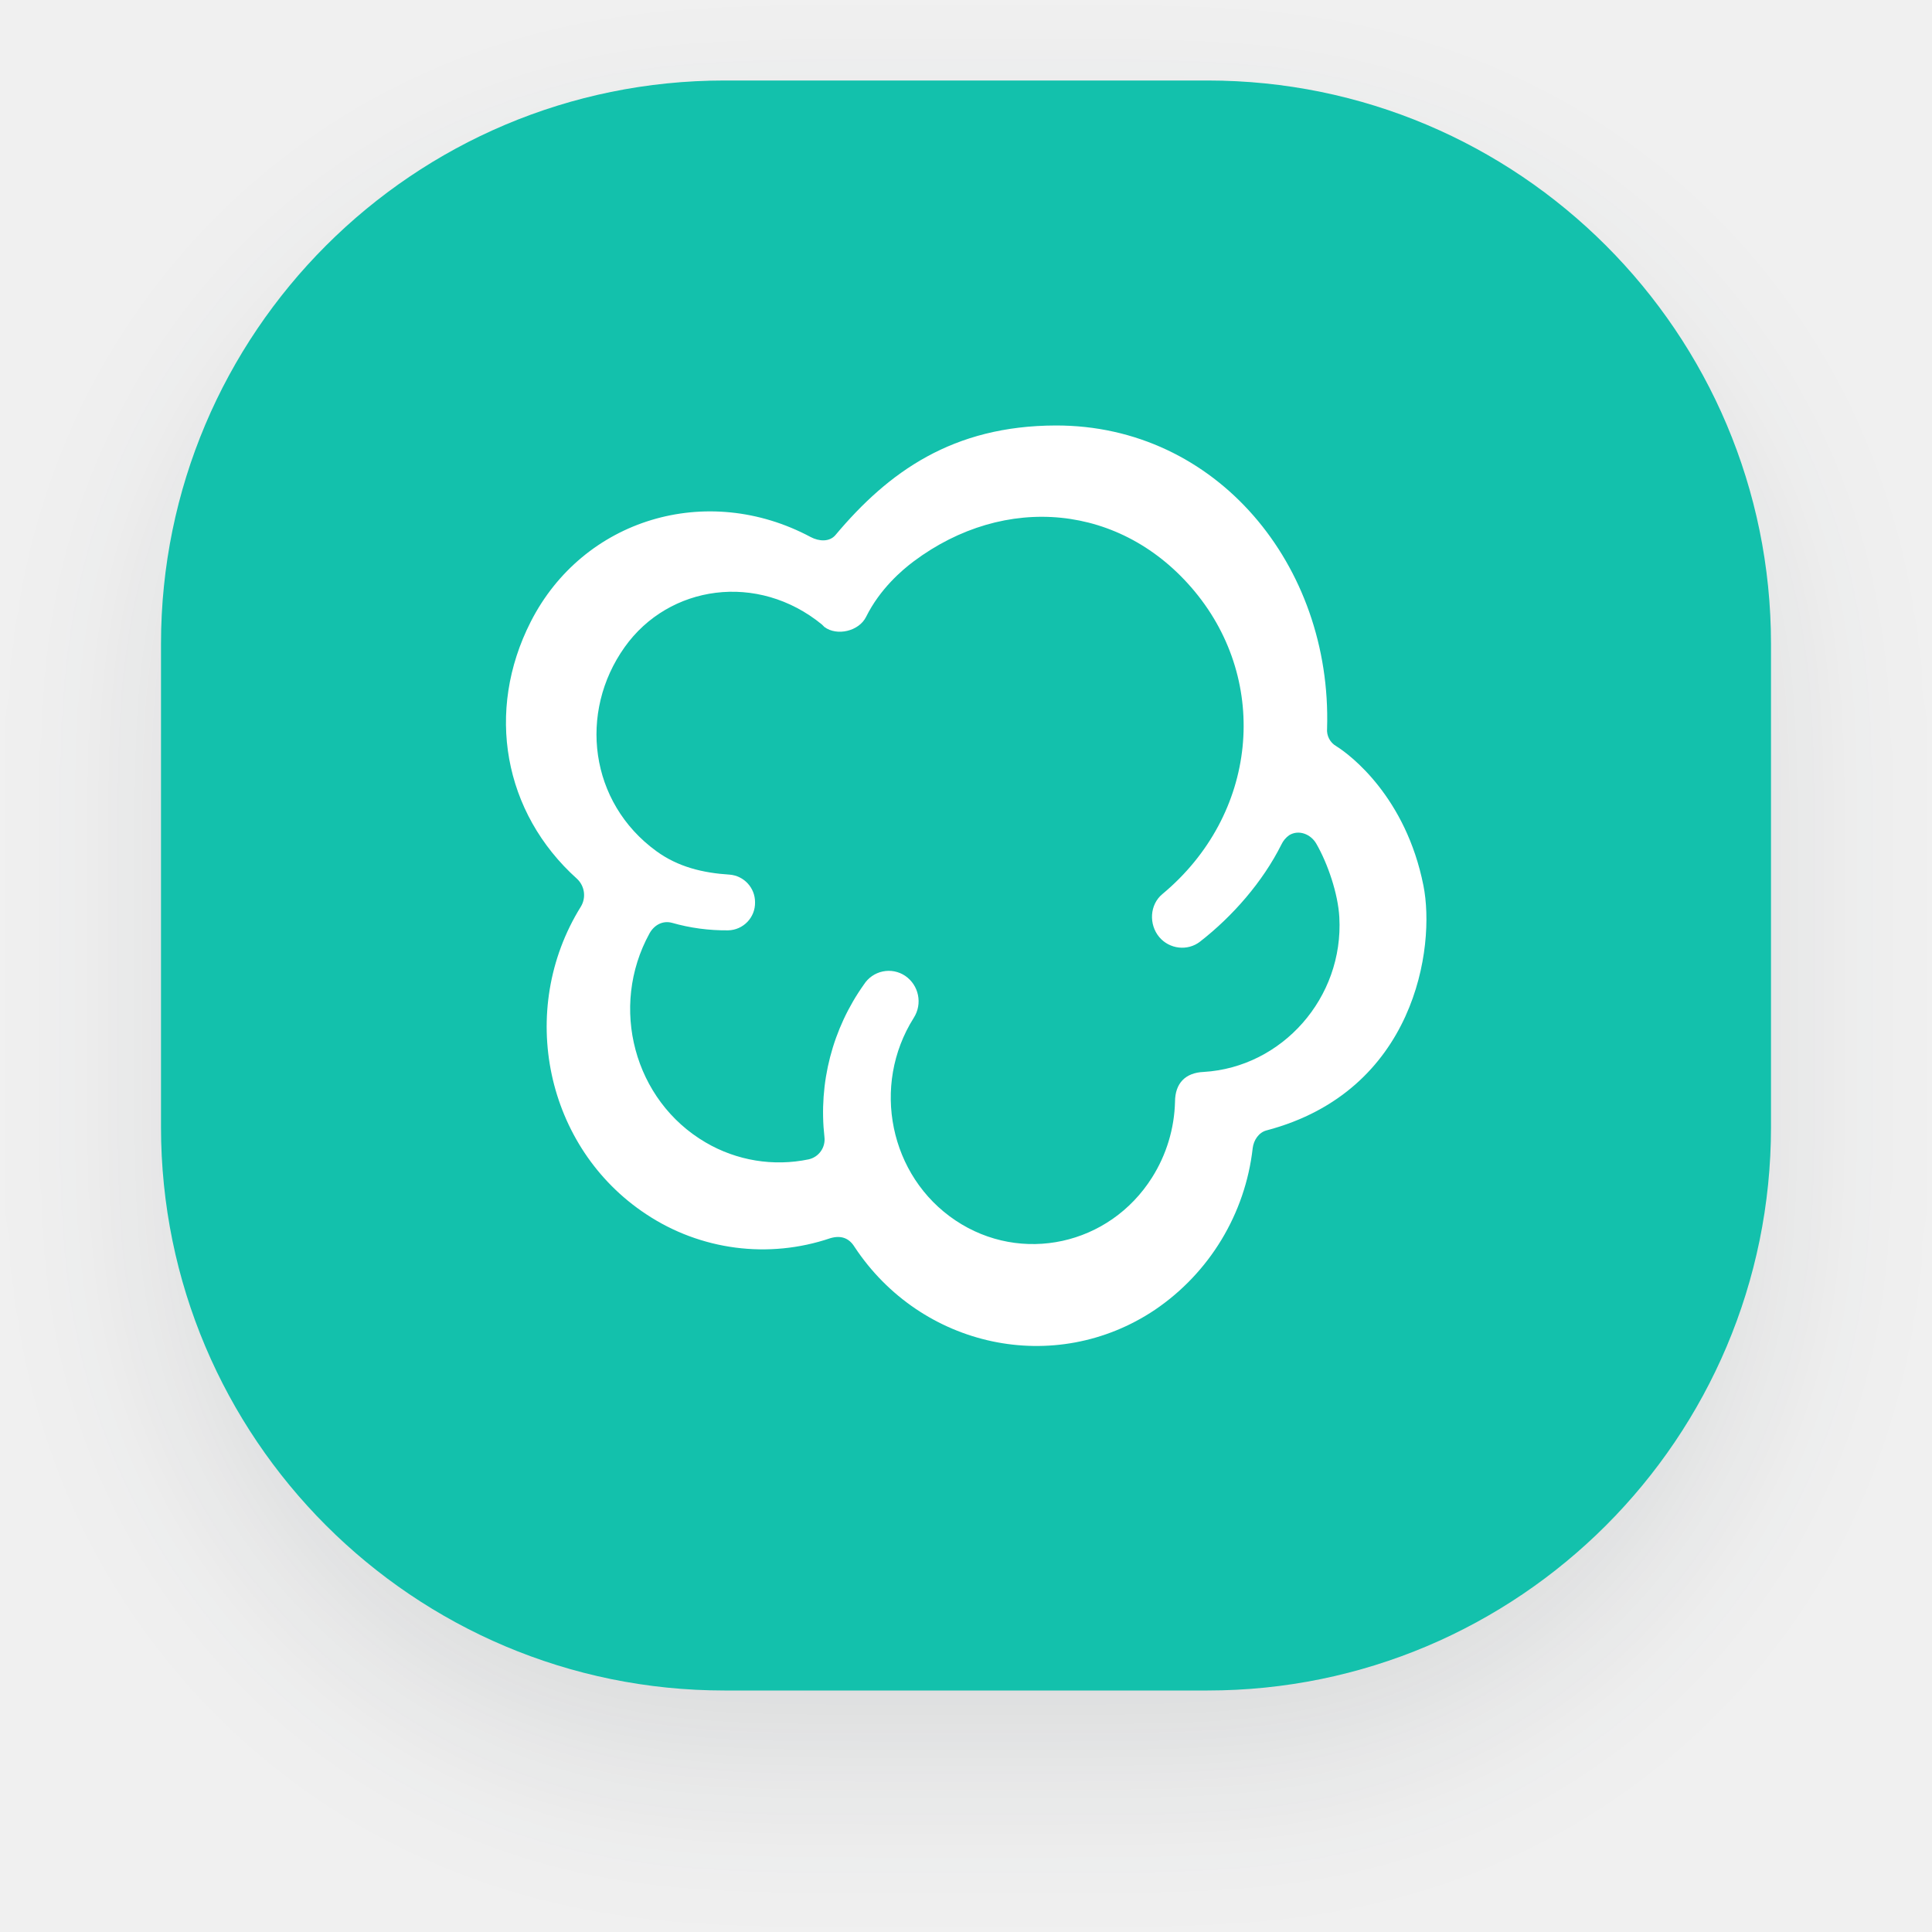
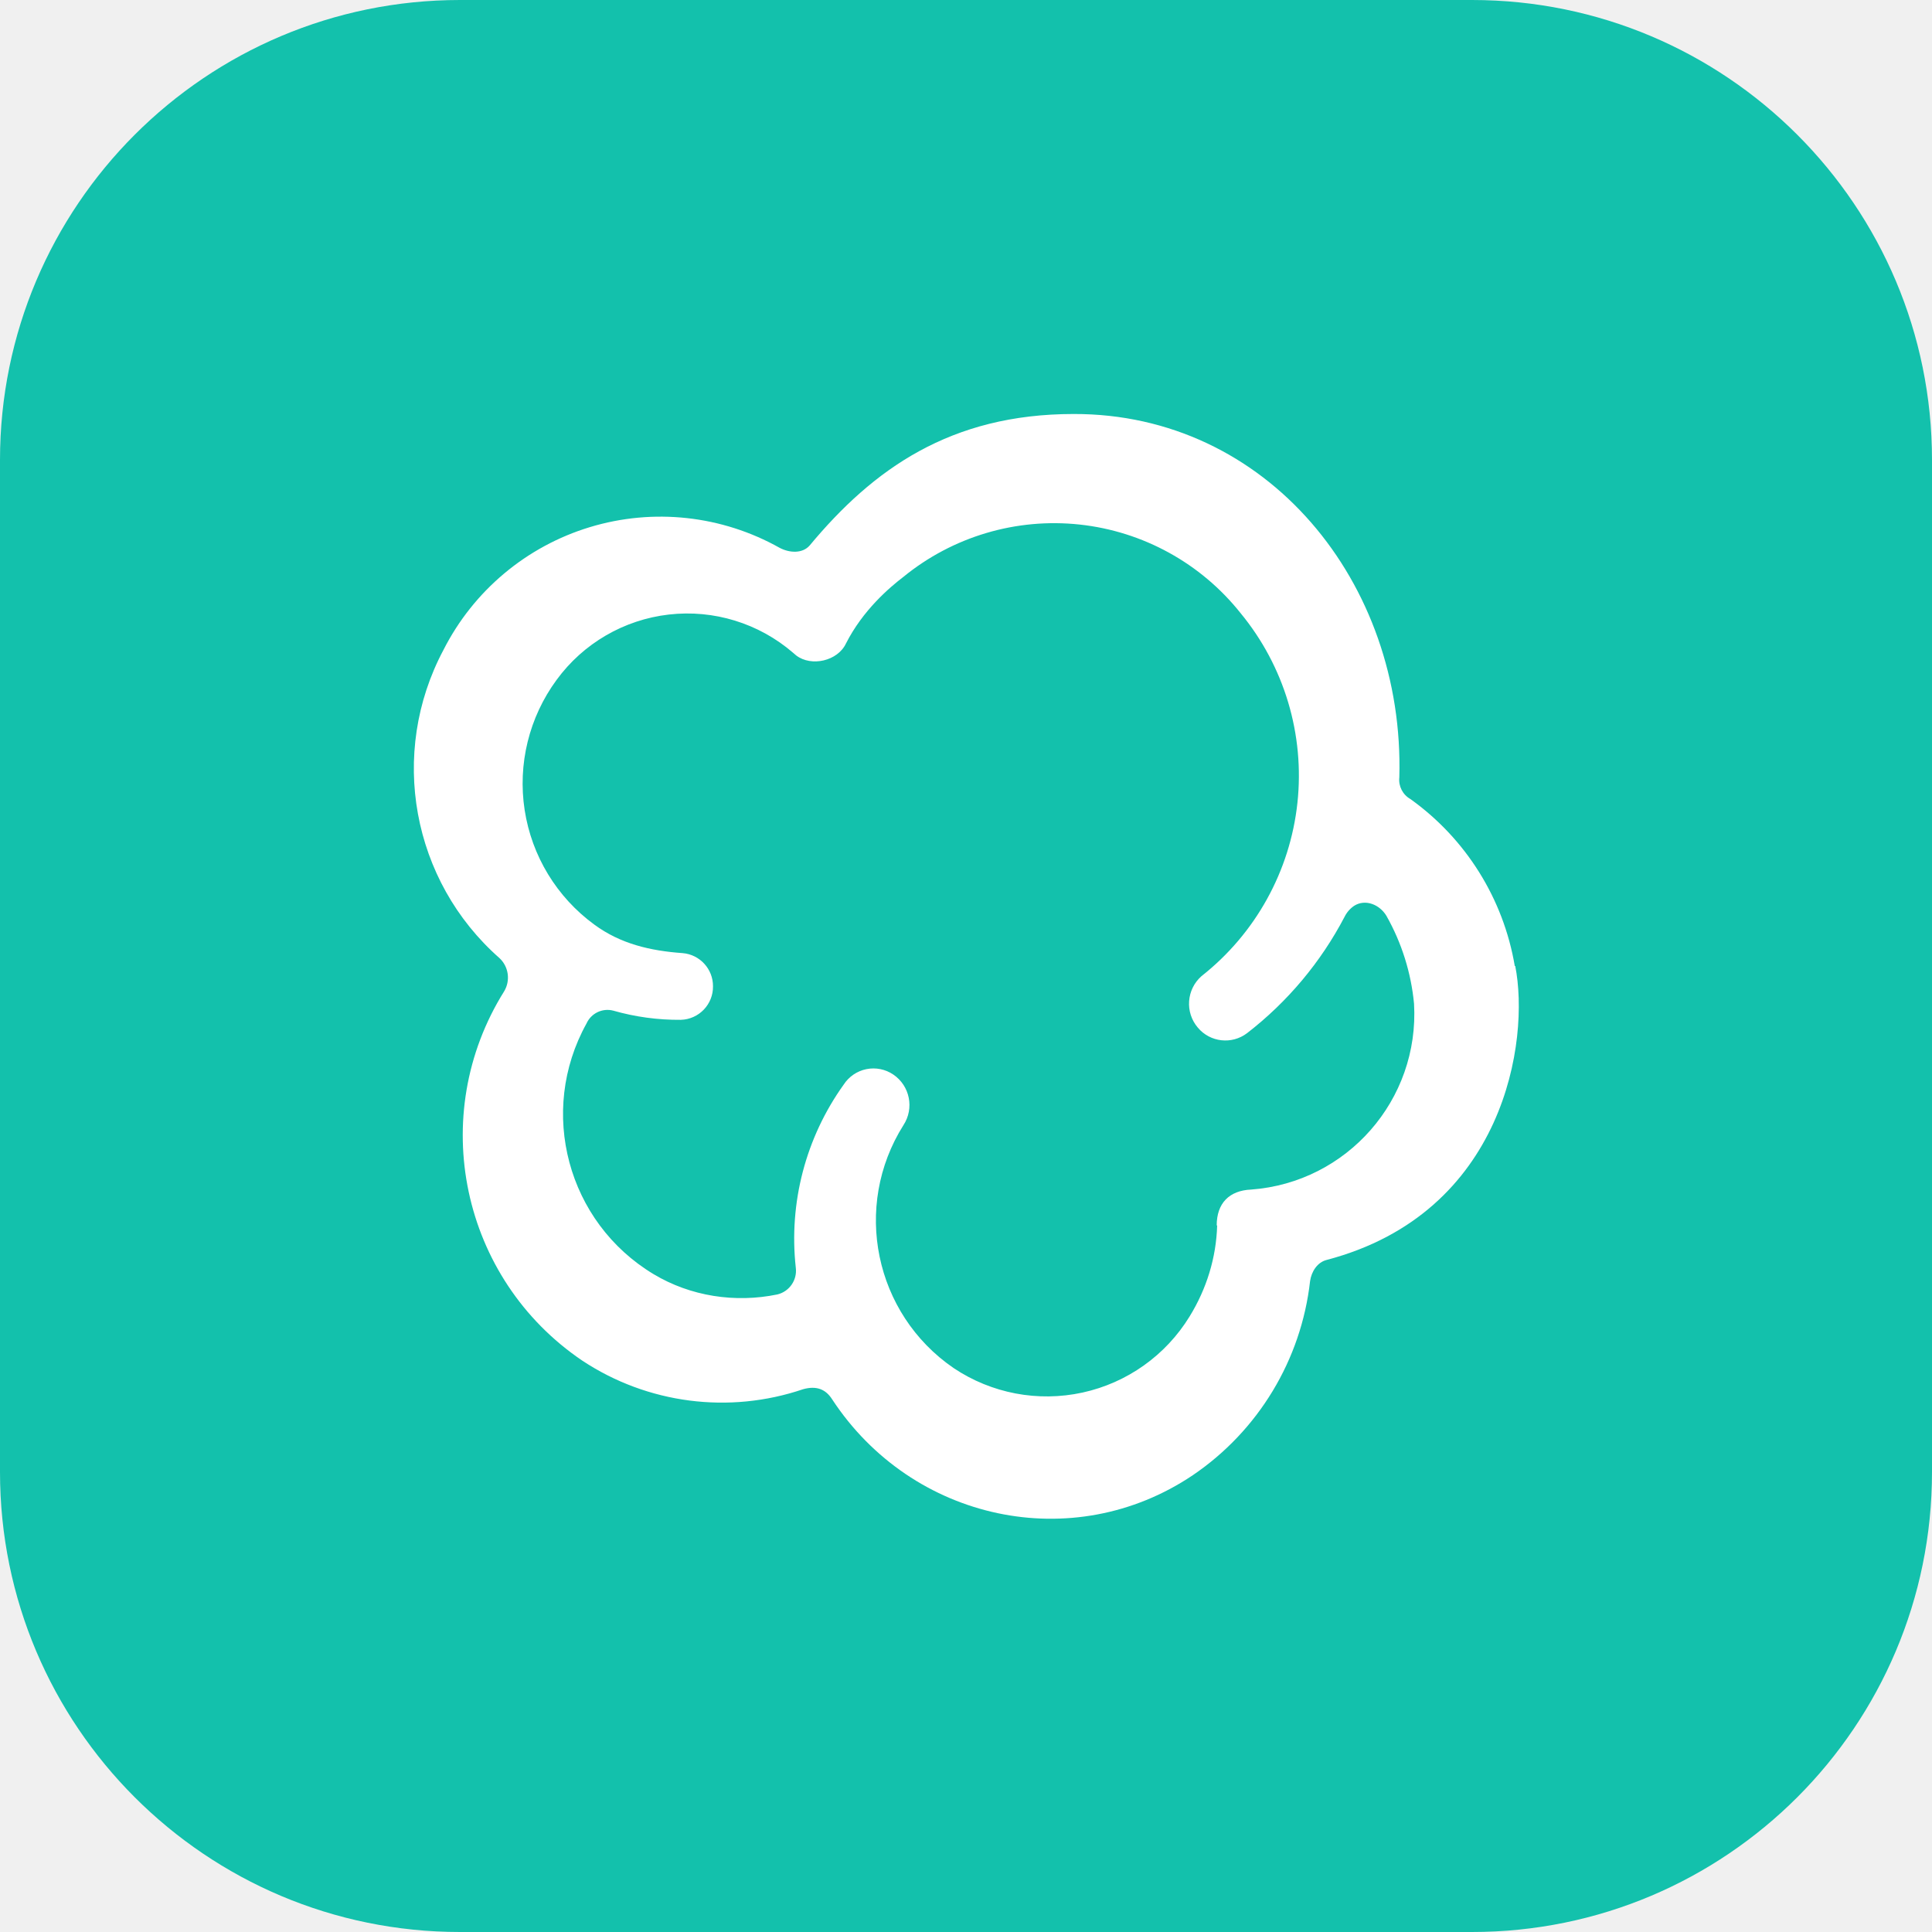
- <svg xmlns="http://www.w3.org/2000/svg" width="48" height="48" fill="none">
-   <g filter="url(#a)">
-     <path fill-rule="evenodd" clip-rule="evenodd" d="M4 16C4 8.268 10.268 2 18 2h12c7.732 0 14 6.268 14 14v12c0 7.732-6.268 14-14 14H18c-7.732 0-14-6.268-14-14V16Z" fill="#13C1AC" />
-   </g>
-   <path fill-rule="evenodd" clip-rule="evenodd" d="M35.365 22.003c-.437-2.2-1.814-3.245-2.162-3.462a.46.46 0 0 1-.232-.444c.122-4.045-2.744-7.536-6.744-7.526-2.556.007-4.152 1.151-5.47 2.722-.15.177-.411.158-.615.05-2.582-1.38-5.657-.45-6.957 2.106-1.128 2.216-.68 4.74 1.151 6.385a.553.553 0 0 1 .094.693c-1.598 2.572-.872 5.994 1.625 7.64a5.23 5.23 0 0 0 4.573.596c.271-.08.467 0 .599.21 1.657 2.515 4.983 3.233 7.467 1.569a5.617 5.617 0 0 0 2.429-4.017c.024-.2.152-.39.342-.44 3.697-.974 4.205-4.55 3.9-6.082Zm-6.172 5.369a3.698 3.698 0 0 1-.57 1.882c-1.063 1.684-3.25 2.161-4.886 1.066-1.635-1.095-2.098-3.348-1.035-5.032a.765.765 0 0 0-.212-1.043.732.732 0 0 0-1.026.214 5.48 5.48 0 0 0-.981 3.79.506.506 0 0 1-.393.555 3.606 3.606 0 0 1-2.56-.421c-1.777-1.039-2.4-3.364-1.392-5.195.113-.202.322-.324.557-.261.455.13.925.192 1.396.187a.683.683 0 0 0 .668-.698.686.686 0 0 0-.631-.686c-.663-.042-1.28-.189-1.823-.585-1.662-1.21-1.938-3.448-.785-5.068 1.1-1.547 3.307-1.866 4.902-.56.007.005.054.054.06.06.314.234.858.105 1.035-.25.345-.697.895-1.164 1.182-1.379 2.266-1.695 5.166-1.446 6.984.747 1.87 2.256 1.566 5.546-.805 7.519-.315.261-.341.752-.076 1.068.253.3.704.353 1.012.113.808-.628 1.558-1.485 2.022-2.413a.59.59 0 0 1 .194-.232c.234-.144.534-.03.673.211.288.5.54 1.246.572 1.825.113 2.006-1.424 3.73-3.37 3.846-.459.019-.71.286-.712.74Z" fill="#fff" />
-   <defs>
-     <filter id="a" x="0" y="0" width="48" height="48" filterUnits="userSpaceOnUse" color-interpolation-filters="sRGB">
-       <feFlood flood-opacity="0" result="BackgroundImageFix" />
-       <feColorMatrix in="SourceAlpha" values="0 0 0 0 0 0 0 0 0 0 0 0 0 0 0 0 0 0 127 0" result="hardAlpha" />
-       <feOffset dy="2" />
-       <feGaussianBlur stdDeviation="2" />
-       <feColorMatrix values="0 0 0 0 0.145 0 0 0 0 0.196 0 0 0 0 0.22 0 0 0 0.1 0" />
-       <feBlend in2="BackgroundImageFix" result="effect1_dropShadow_7634_6627" />
-       <feBlend in="SourceGraphic" in2="effect1_dropShadow_7634_6627" result="shape" />
-     </filter>
-   </defs>
+ <svg xmlns="http://www.w3.org/2000/svg" viewBox="0 0 42 42">
+   <rect width="42" height="42" fill="#13C1AC" rx="10" />
+   <path fill="#fff" d="M32.94 21c.32 1.61-.22 5.37-4.1 6.39-.2.05-.33.25-.36.46a5.9 5.9 0 0 1-2.55 4.22c-2.6 1.75-6.1 1-7.84-1.65-.14-.22-.34-.3-.63-.22a5.5 5.5 0 0 1-4.8-.62 5.91 5.91 0 0 1-1.7-8.03.58.58 0 0 0-.1-.72 5.49 5.49 0 0 1-1.22-6.7 5.29 5.29 0 0 1 7.31-2.22c.21.11.49.13.65-.05C18.98 10.2 20.66 9 23.34 9c4.2-.01 7.2 3.66 7.08 7.9a.48.48 0 0 0 .24.47A5.61 5.61 0 0 1 32.93 21zm-6.49 5.64c0-.48.27-.76.75-.78a3.83 3.83 0 0 0 3.54-4.04 4.8 4.8 0 0 0-.6-1.91c-.15-.25-.46-.37-.7-.22a.62.62 0 0 0-.21.24 7.72 7.72 0 0 1-2.12 2.53.78.78 0 0 1-1.07-.12.8.8 0 0 1 .08-1.12 5.55 5.55 0 0 0 .85-7.89 5.18 5.18 0 0 0-7.33-.79c-.3.23-.88.72-1.25 1.45-.18.38-.75.51-1.08.26l-.07-.06a3.52 3.52 0 0 0-5.14.59 3.8 3.8 0 0 0 .82 5.32c.57.42 1.22.57 1.92.62a.72.72 0 0 1 .66.72.72.72 0 0 1-.7.73 5.18 5.18 0 0 1-1.47-.2.5.5 0 0 0-.58.28 4.06 4.06 0 0 0 1.46 5.45c.8.48 1.77.63 2.69.44a.53.53 0 0 0 .4-.58 5.75 5.75 0 0 1 1.04-3.98.77.77 0 0 1 1.08-.22.8.8 0 0 1 .22 1.1 3.89 3.89 0 0 0 1.09 5.28 3.64 3.64 0 0 0 5.13-1.12c.37-.6.58-1.28.6-1.98" />
</svg>
